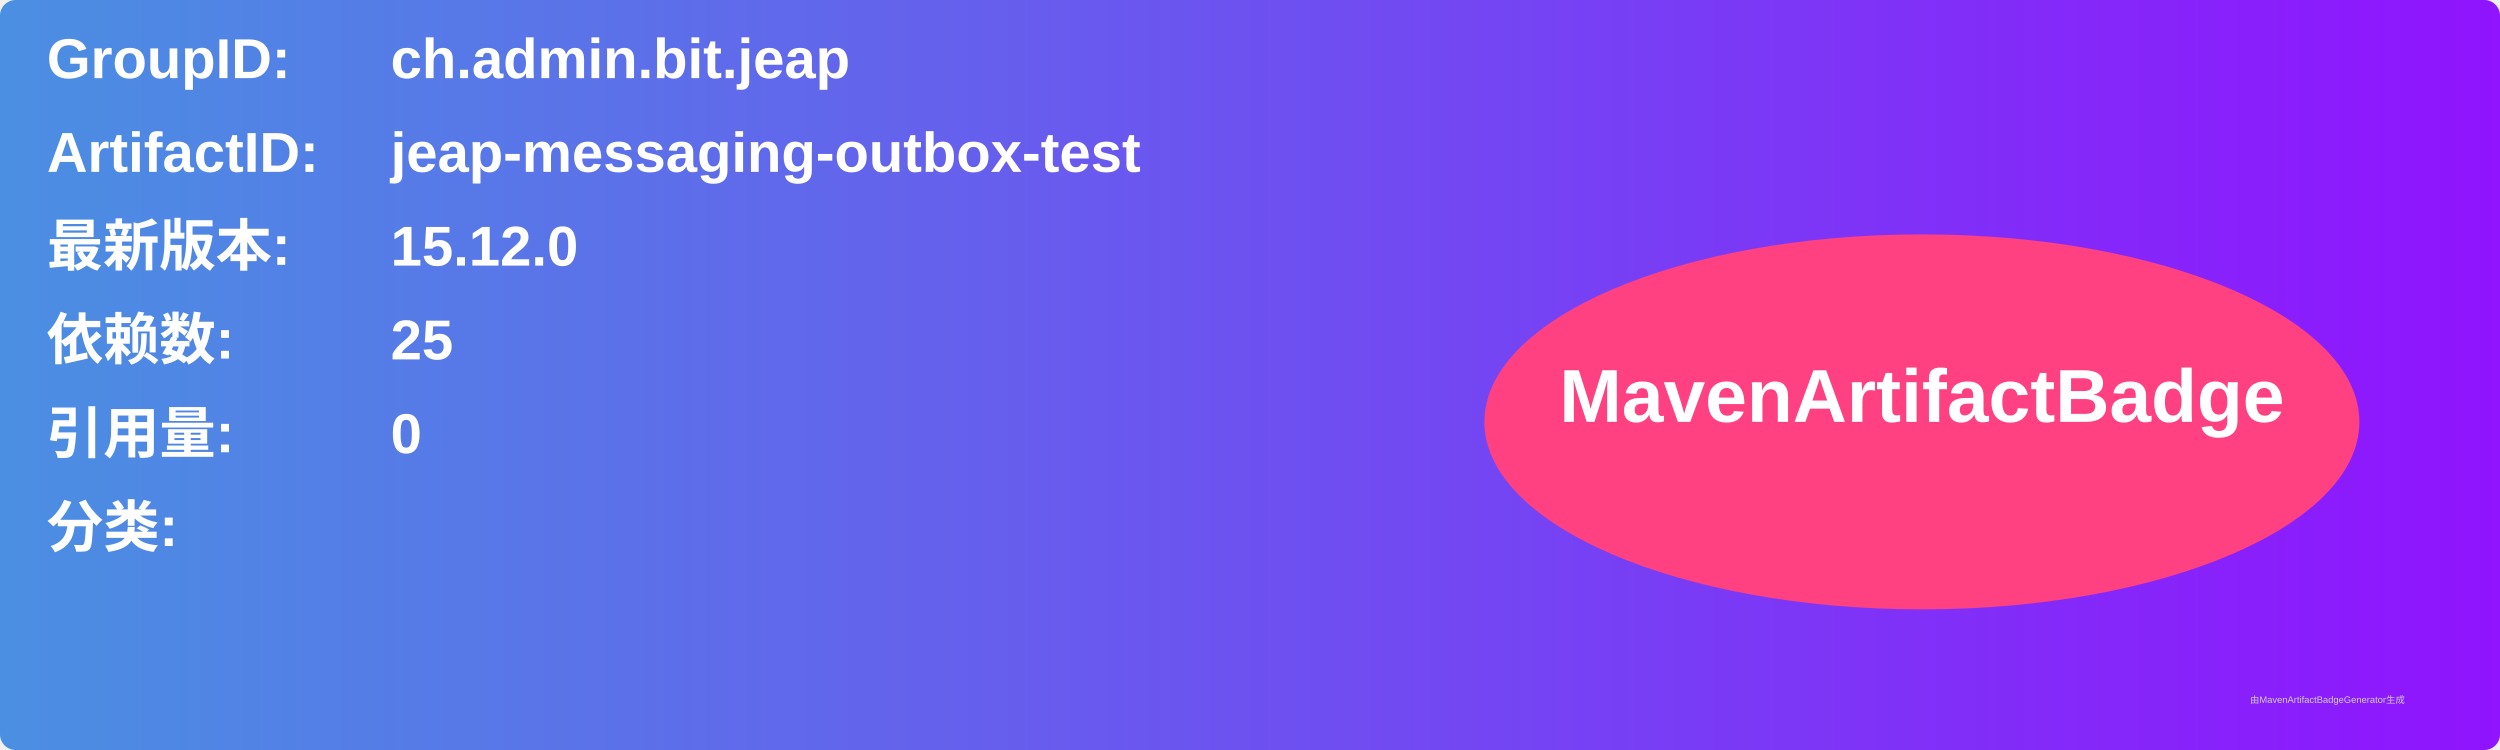
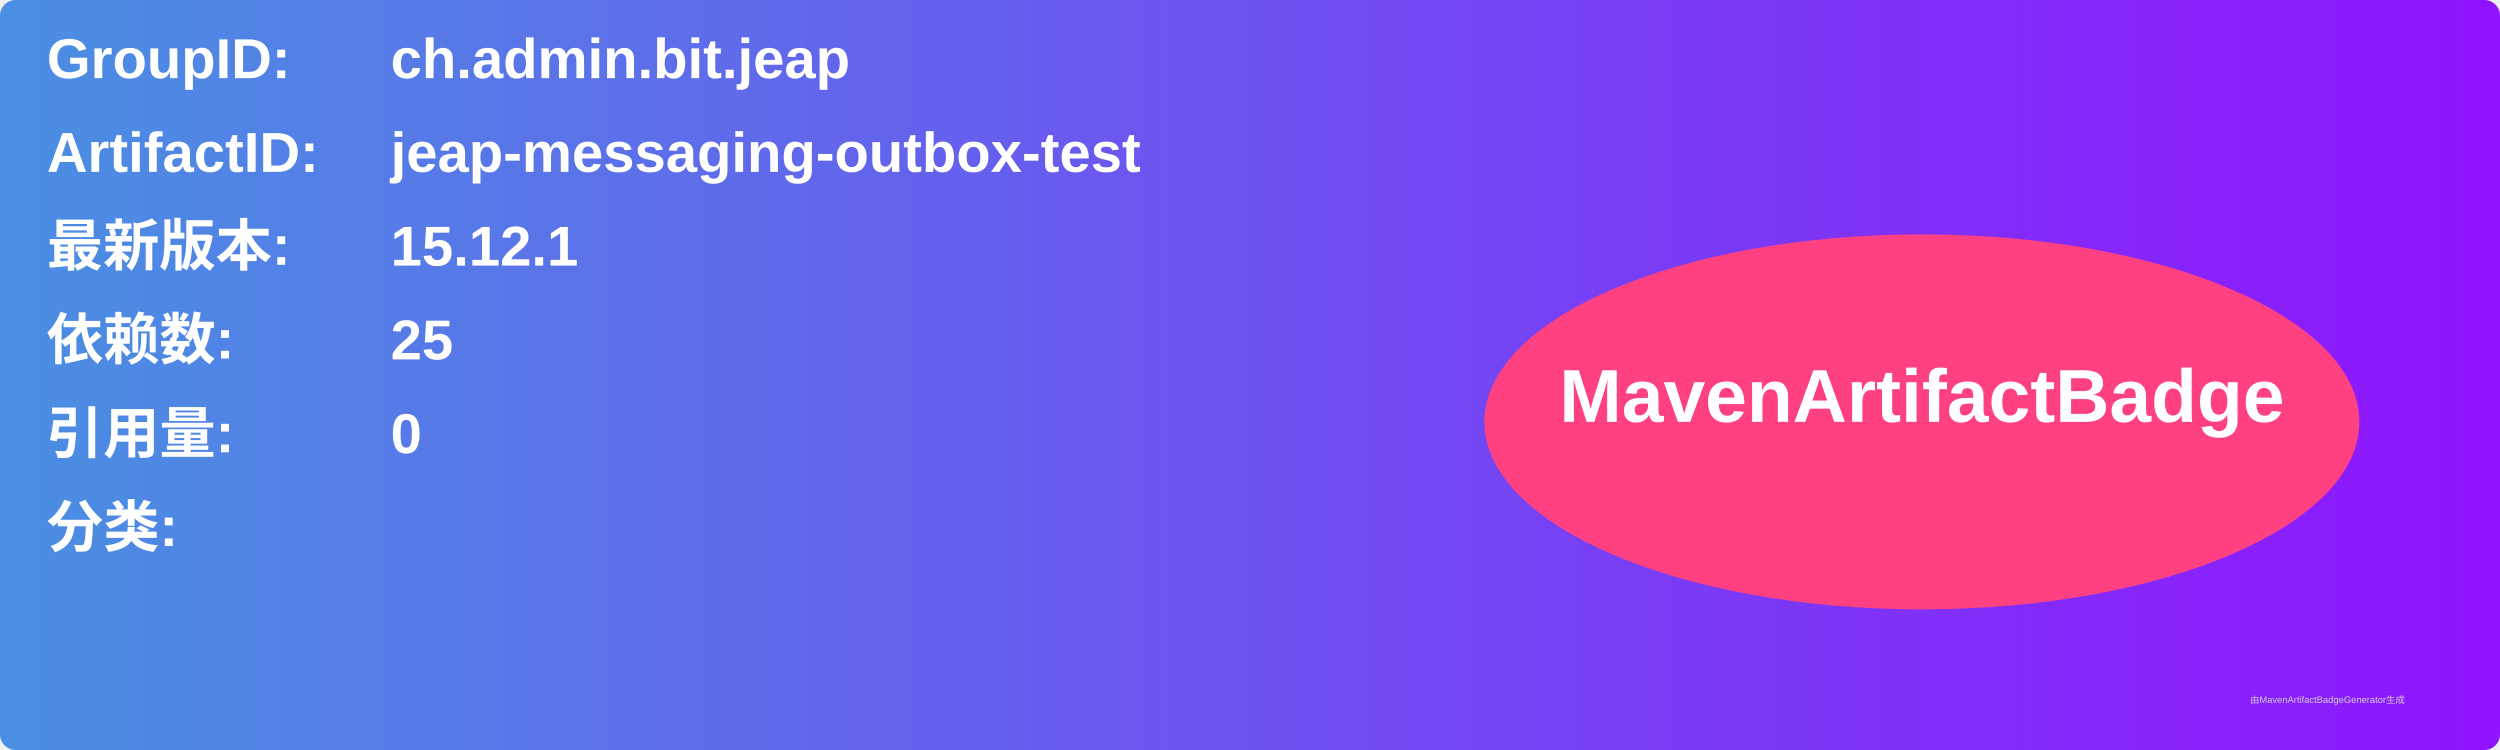
<svg xmlns="http://www.w3.org/2000/svg" width="800" height="240" viewBox="0 0 800 240">
  <linearGradient id="grad" x1="0%" y1="0%" x2="100%" y2="0%">
    <stop offset="0%" stop-color="#4a90e2" />
    <stop offset="100%" stop-color="#9013fe" />
  </linearGradient>
  <rect width="100%" height="100%" rx="5" ry="5" fill="url(#grad)" />
  <g transform="translate(15, 15)">
    <text x="0" y="10" font-family="Arial" font-size="18" fill="white" font-weight="bold" width="260">GroupID:</text>
    <text x="110" y="10" font-family="Arial" font-size="18" fill="white" font-weight="bold" width="460">ch.admin.bit.jeap</text>
    <text x="0" y="40" font-family="Arial" font-size="18" fill="white" font-weight="bold" width="260">ArtifactID:</text>
    <text x="110" y="40" font-family="Arial" font-size="18" fill="white" font-weight="bold" width="460">jeap-messaging-outbox-test</text>
    <text x="0" y="70" font-family="Arial" font-size="18" fill="white" font-weight="bold">最新版本:</text>
    <text x="110" y="70" font-family="Arial" font-size="18" fill="white" font-weight="bold">
-       <tspan font-weight="bold">15.12.0</tspan>
+       <tspan font-weight="bold">15.12.1</tspan>
    </text>
    <text x="0" y="100" font-family="Arial" font-size="18" fill="white" font-weight="bold">依赖数: </text>
    <text x="110" y="100" font-family="Arial" font-size="18" fill="white">
      <tspan font-weight="bold">25</tspan>
    </text>
    <text x="0" y="130" font-family="Arial" font-size="18" fill="white" font-weight="bold">引用量: </text>
    <text x="110" y="130" font-family="Arial" font-size="18" fill="white">
      <tspan font-weight="bold">0</tspan>
    </text>
    <text x="0" y="160" font-family="Arial" font-size="18" fill="white" font-weight="bold">分类:</text>
    <text x="10" y="190" font-family="Arial" font-size="10" fill="white">
      <tspan font-weight="bold" />
    </text>
    <ellipse cx="600" cy="120" rx="140" ry="60" fill="#ff4081" />
    <text x="600" y="120" text-anchor="middle" font-family="Arial" font-size="24" fill="white" font-weight="bold">MavenArtifactBadge</text>
  </g>
  <text x="720" y="225" font-family="Arial" font-size="3" fill="#d0d0d0">由MavenArtifactBadgeGenerator生成</text>
</svg>
